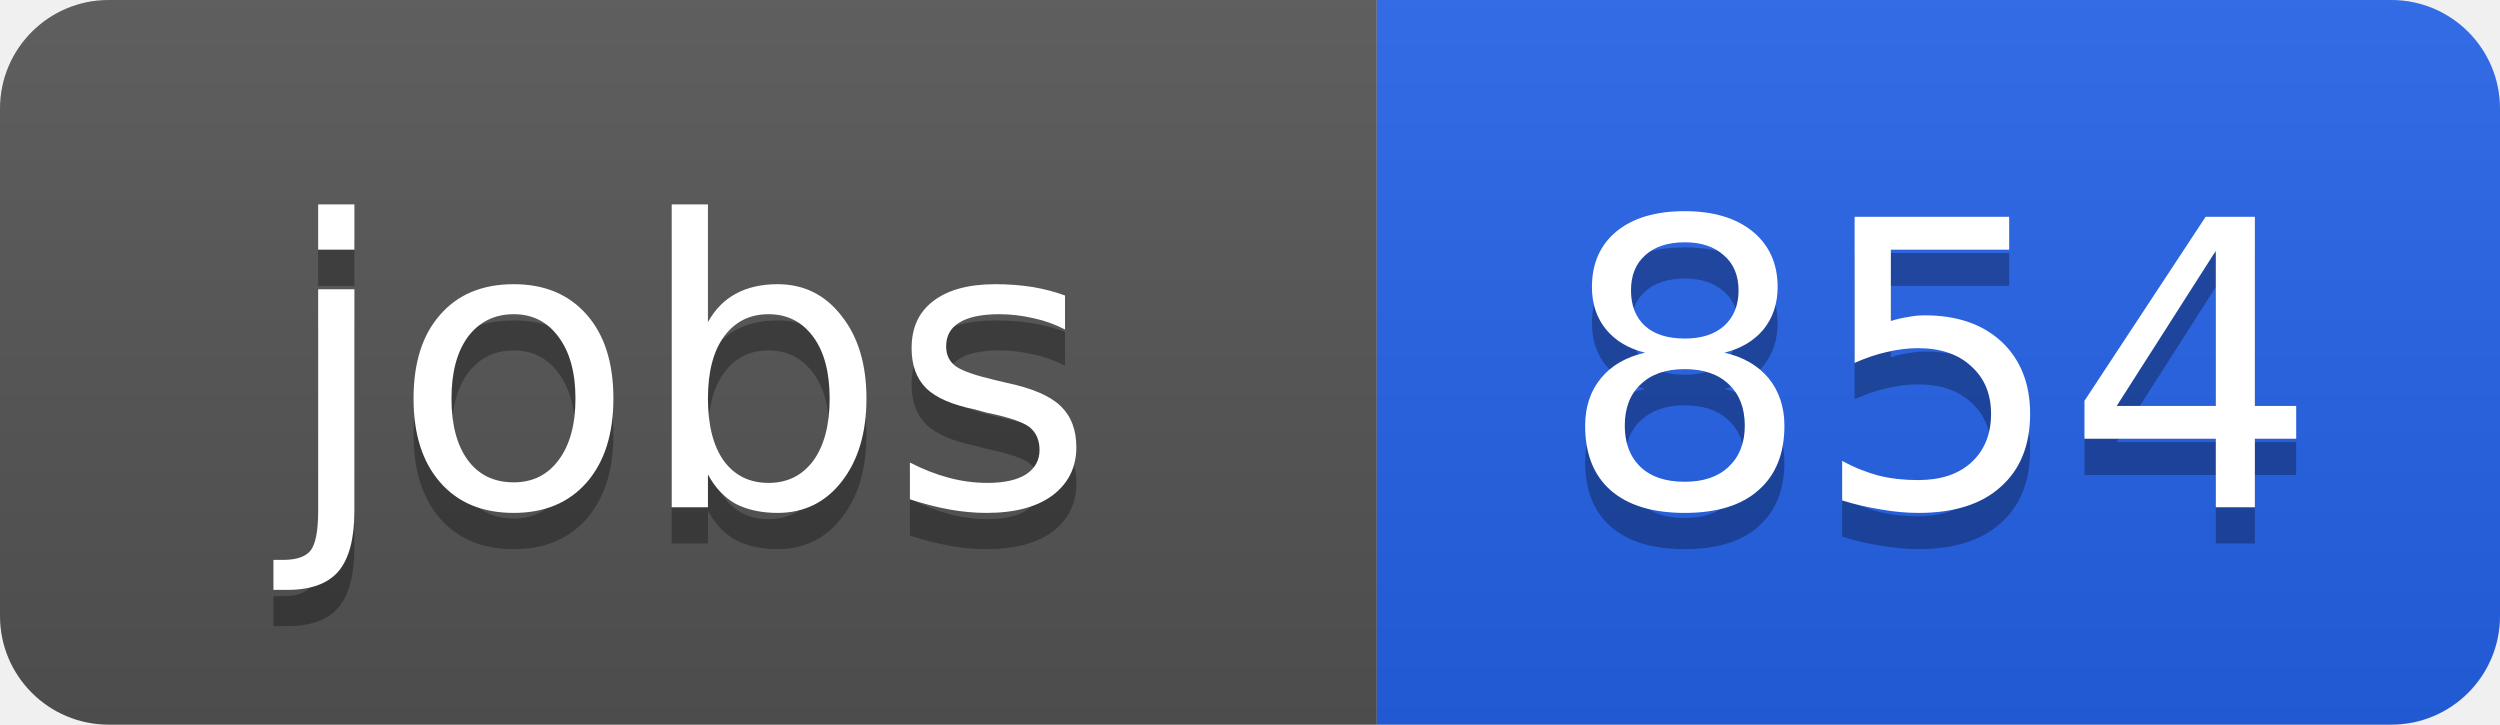
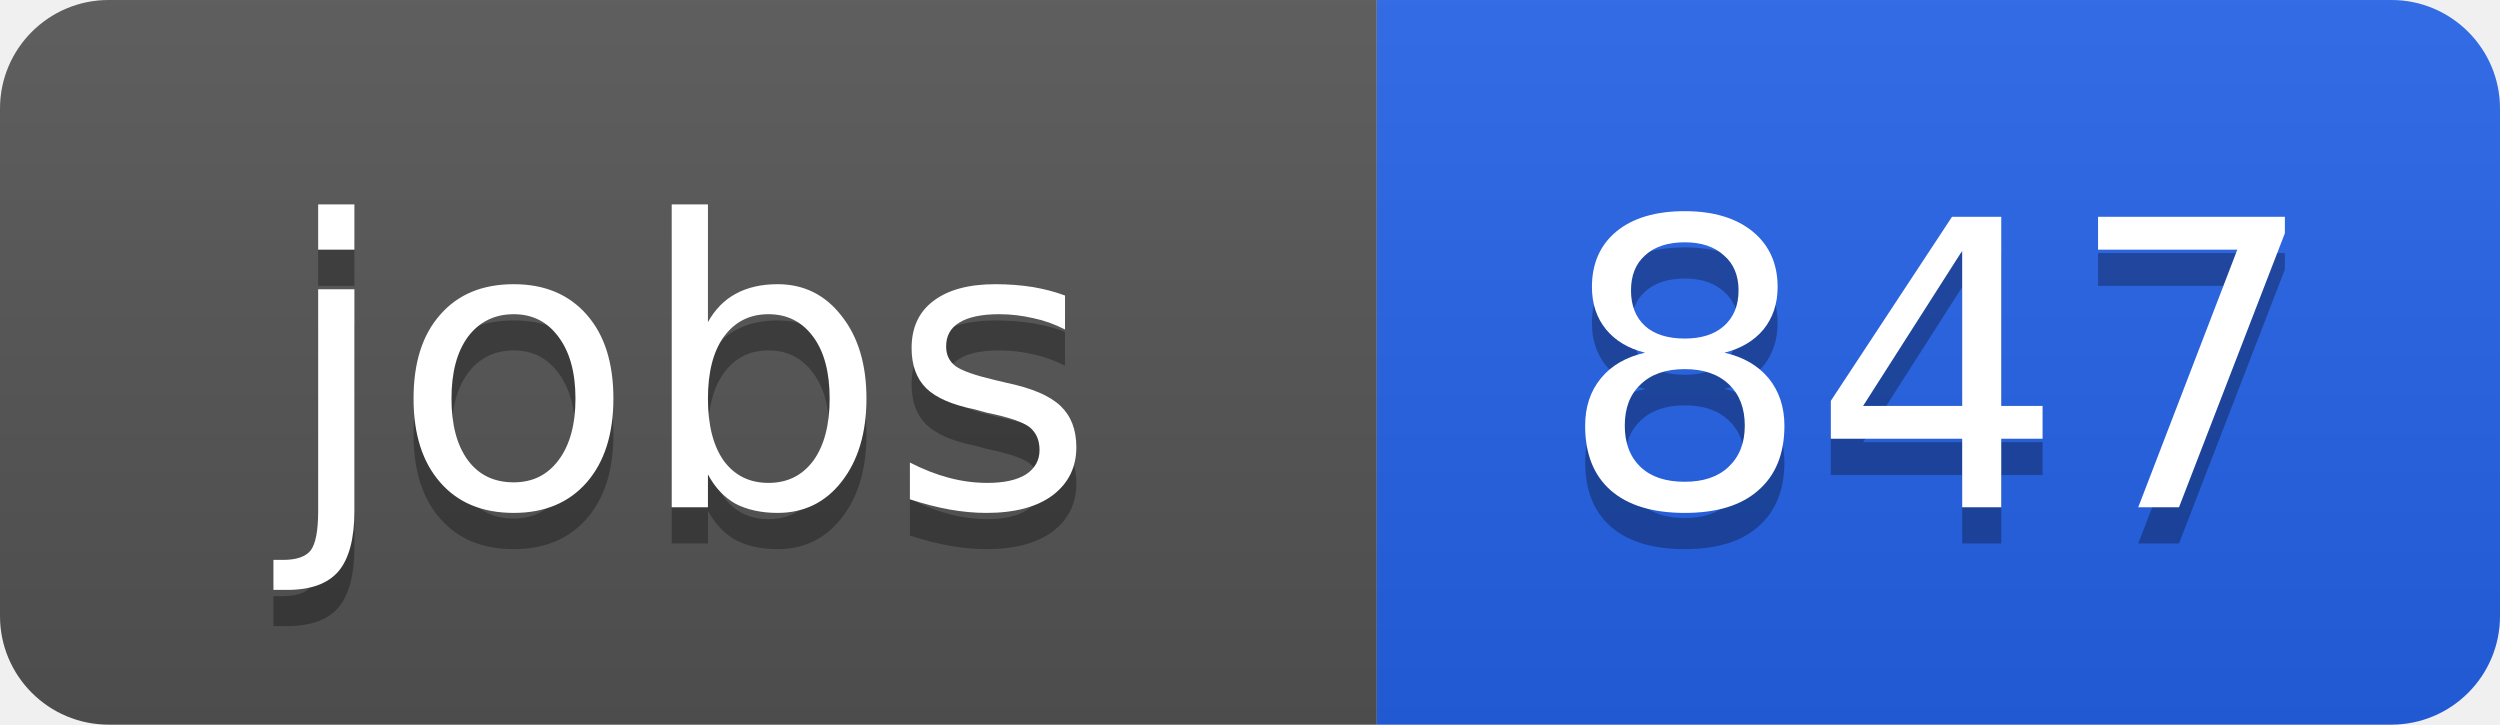
<svg xmlns="http://www.w3.org/2000/svg" width="69" height="20">
  <linearGradient id="b" x2="0" y2="100%">
    <stop offset="0" stop-color="#bbb" stop-opacity=".1" />
    <stop offset="1" stop-opacity=".1" />
  </linearGradient>
  <clipPath id="a">
    <rect width="69" height="20" rx="3" fill="#fff" />
  </clipPath>
  <g clip-path="url(#a)">
    <path fill="#555" d="M0 0h38v20H0z" />
    <path fill="#2563eb" d="M38 0h31v20H38z" />
    <path fill="url(#b)" d="M0 0h69v20H0z" />
  </g>
  <g fill="#fff" text-anchor="middle" font-family="DejaVu Sans,Verdana,Geneva,sans-serif" font-size="11">
    <text x="19" y="15" fill="#010101" fill-opacity=".3">jobs</text>
    <text x="19" y="14">jobs</text>
-     <text x="53.5" y="15" fill="#010101" fill-opacity=".3">854</text>
-     <text x="53.5" y="14">854</text>
+     <text x="53.5" y="15" fill="#010101" fill-opacity=".3">847</text>
+     <text x="53.5" y="14">847</text>
  </g>
</svg>
